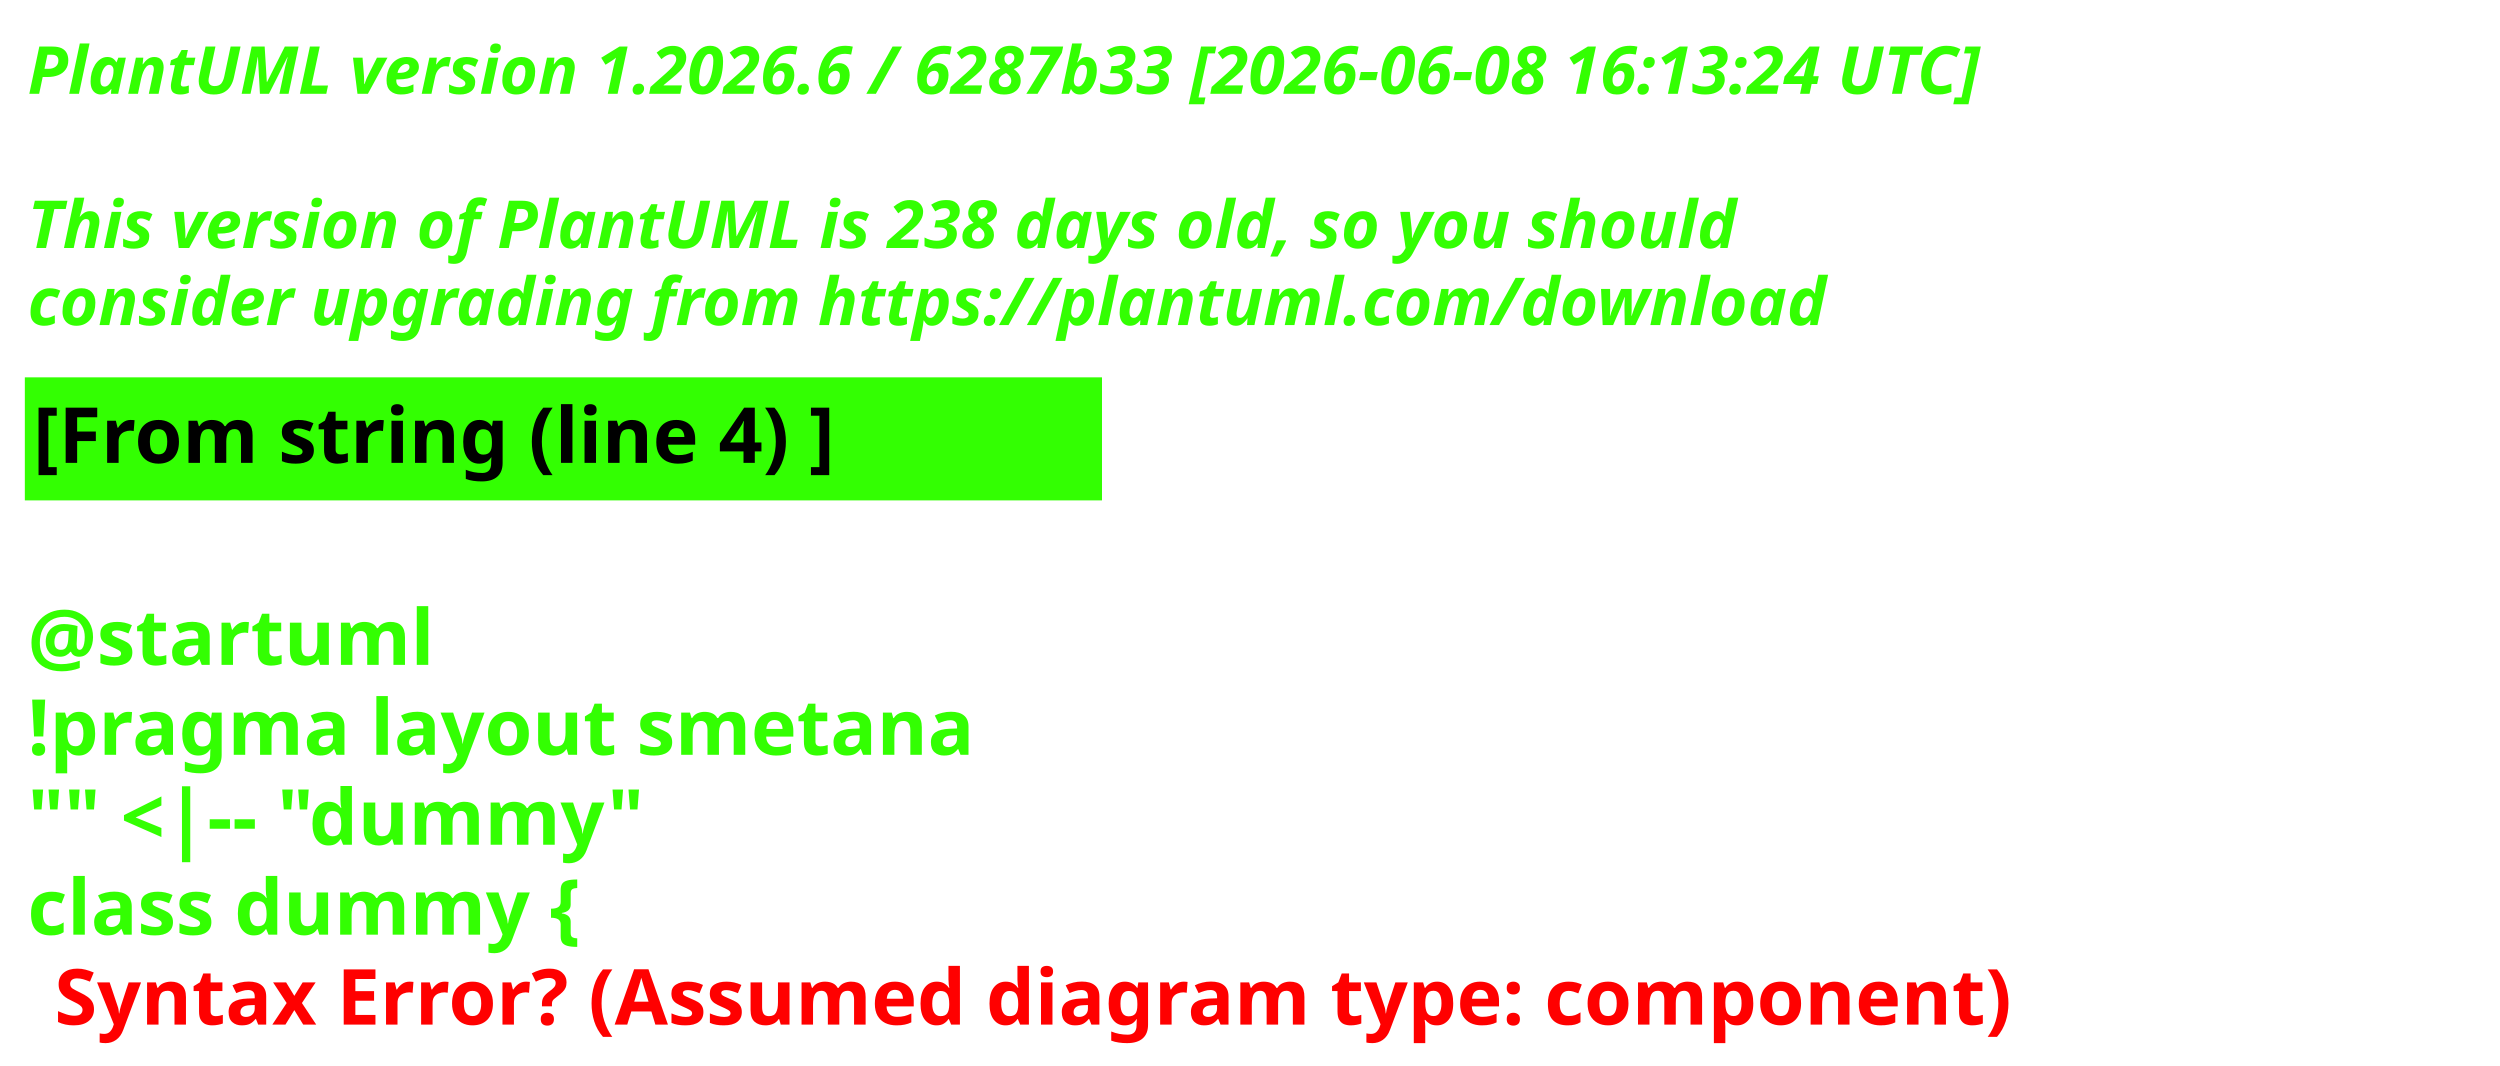
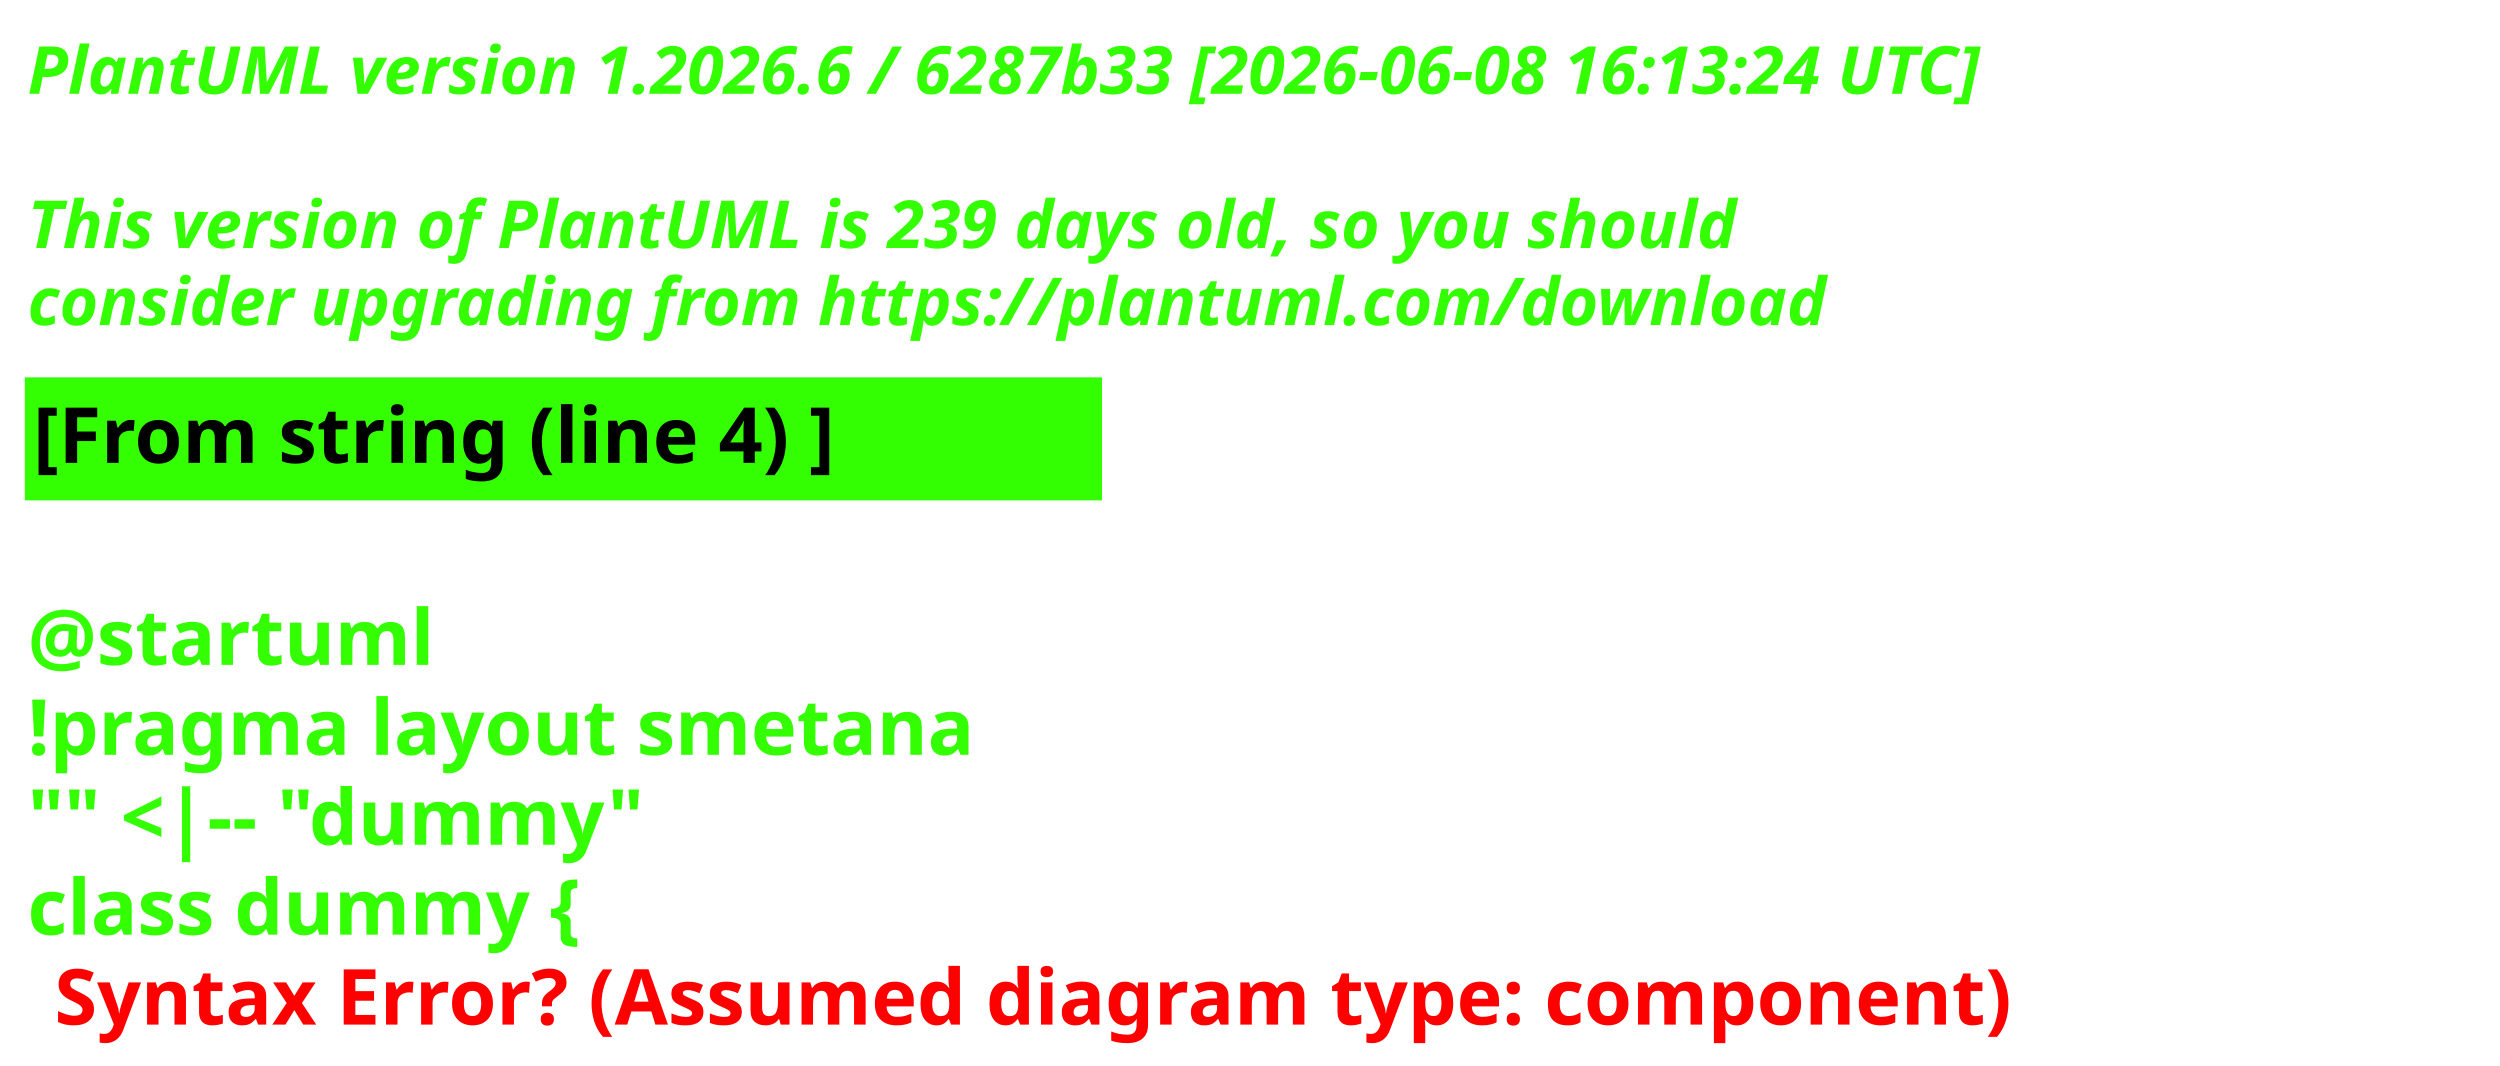
<svg xmlns="http://www.w3.org/2000/svg" contentStyleType="text/css" height="193px" preserveAspectRatio="none" style="width:453px;height:193px;background:#000000;" version="1.1" viewBox="0 0 453 193" width="453px" zoomAndPan="magnify">
  <defs />
  <g>
    <text fill="#33FF02" font-family="sans-serif" font-size="12" font-style="italic" font-weight="700" lengthAdjust="spacing" textLength="440.227" x="5" y="17">PlantUML version 1.2026.6 / 6287b33 [2026-06-08 16:13:24 UTC]</text>
    <text fill="#33FF02" font-family="sans-serif" font-size="12" font-style="italic" font-weight="700" lengthAdjust="spacing" textLength="4.178" x="5" y="30.969"> </text>
-     <text fill="#33FF02" font-family="sans-serif" font-size="12" font-style="italic" font-weight="700" lengthAdjust="spacing" textLength="376.4" x="5" y="44.938">This version of PlantUML is 238 days old, so you should</text>
+     <text fill="#33FF02" font-family="sans-serif" font-size="12" font-style="italic" font-weight="700" lengthAdjust="spacing" textLength="376.4" x="5" y="44.938">This version of PlantUML is 239 days old, so you should</text>
    <text fill="#33FF02" font-family="sans-serif" font-size="12" font-style="italic" font-weight="700" lengthAdjust="spacing" textLength="383.66" x="5" y="58.906">consider upgrading from https://plantuml.com/download</text>
    <rect fill="#33FF02" height="21.297" style="stroke:#33FF02;stroke-width:1;" width="194.182" x="5" y="68.875" />
    <text fill="#000000" font-family="sans-serif" font-size="14" font-weight="700" lengthAdjust="spacing" textLength="171.281" x="6" y="83.875">[From string (line 4) ]</text>
    <text fill="#33FF02" font-family="sans-serif" font-size="14" font-weight="700" lengthAdjust="spacing" textLength="4.874" x="5" y="104.172"> </text>
    <text fill="#33FF02" font-family="sans-serif" font-size="14" font-weight="700" lengthAdjust="spacing" textLength="81.423" x="5" y="120.469">@startuml</text>
    <text fill="#33FF02" font-family="sans-serif" font-size="14" font-weight="700" lengthAdjust="spacing" textLength="194.182" x="5" y="136.766">!pragma layout smetana</text>
    <text fill="#33FF02" font-family="sans-serif" font-size="14" font-weight="700" lengthAdjust="spacing" textLength="125.679" x="5" y="153.062">"" &lt;|-- "dummy"</text>
    <text fill="#33FF02" font-family="sans-serif" font-size="14" font-weight="700" lengthAdjust="spacing" text-decoration="wavy underline" textLength="117.216" x="5" y="169.359">class dummy {</text>
    <text fill="#FF0000" font-family="sans-serif" font-size="14" font-weight="700" lengthAdjust="spacing" textLength="405.528" x="9.874" y="185.656">Syntax Error? (Assumed diagram type: component)</text>
  </g>
</svg>
